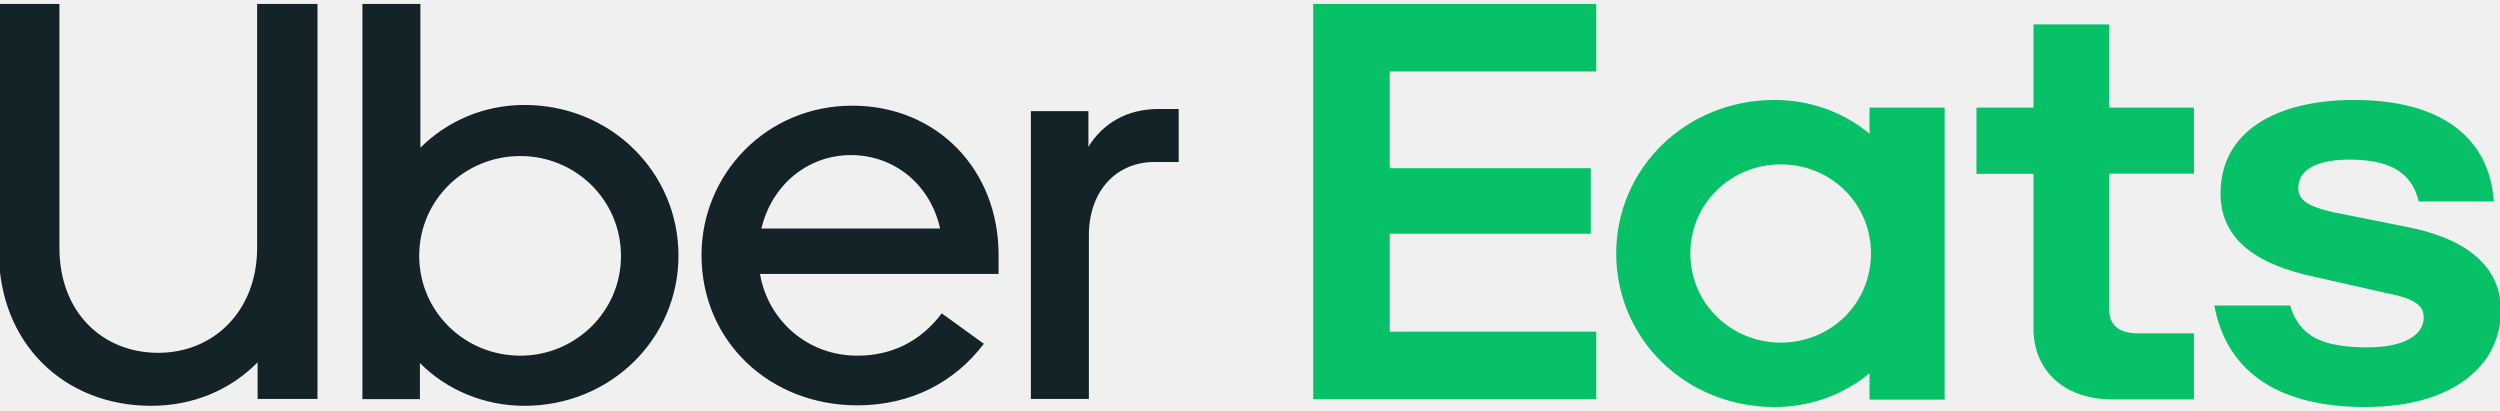
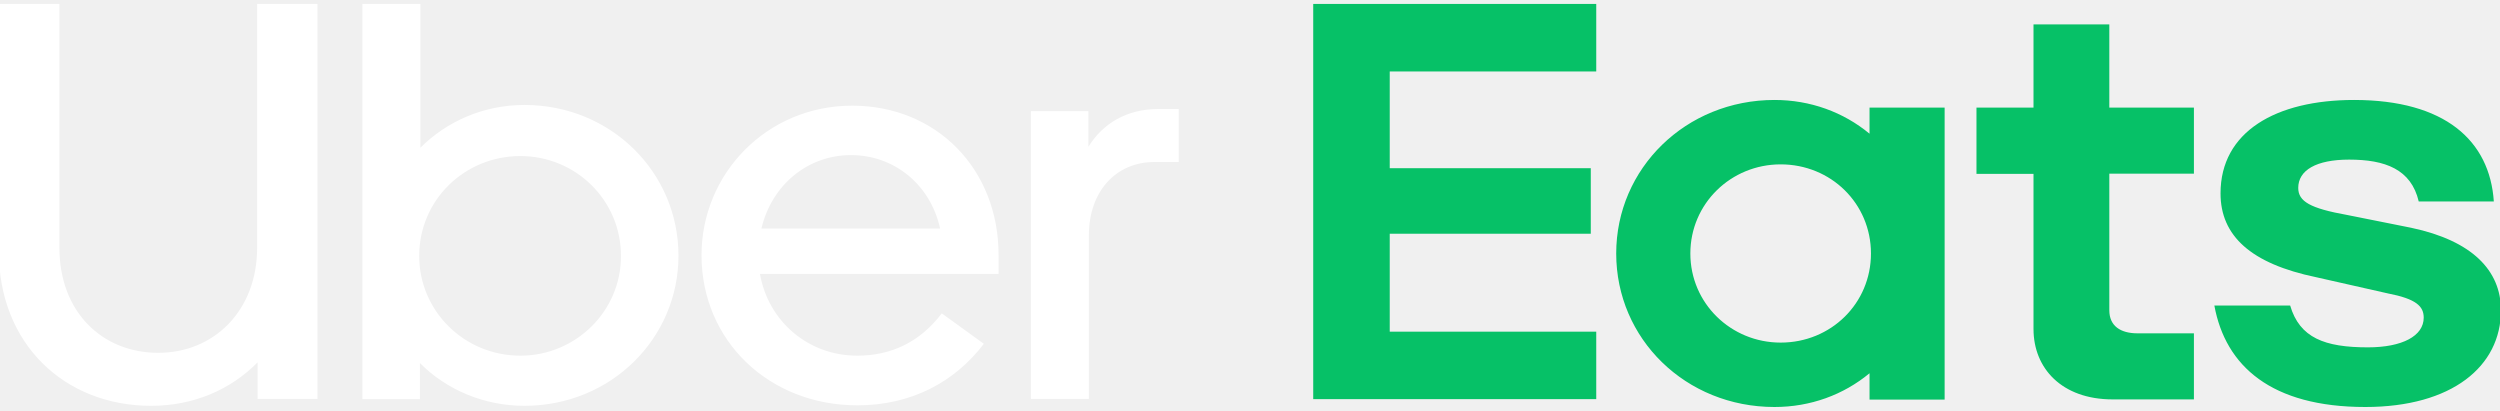
<svg xmlns="http://www.w3.org/2000/svg" viewBox="0 0 1052 170" height="24" width="146">
  <path d="M787.3 105.2c0-21-16.8-37.5-38-37.5-20.9 0-38 16.5-38 37.5s17.1 37.5 38 37.5c21.2 0 38-16.5 38-37.5m31-61.4v122.9h-31.6v-11.1c-11 9.1-24.9 14.2-40 14.2-37.4 0-66.6-28.7-66.6-64.6 0-35.8 29.3-64.6 66.6-64.6 15.1 0 29 5.1 40 14.2v-11h31.6zm105 95h-23.8c-7.2 0-11.9-3.1-11.9-9.7V71.6h35.6V43.8h-35.6v-35h-31.9v35h-24v27.9h24V137c0 16.5 11.9 29.6 33.3 29.6h34.2v-27.8zm72 31c36.5 0 57.1-17.1 57.1-40.7 0-16.8-12.2-29.3-37.7-34.7l-27-5.4c-15.6-2.8-20.6-5.7-20.6-11.4 0-7.4 7.5-11.9 21.4-11.9 15.1 0 26.1 4 29.3 17.6h31.6c-1.7-25.6-20.6-42.7-58.8-42.7-33 0-56.2 13.4-56.2 39.3 0 17.9 12.8 29.6 40.3 35.3l30.1 6.8c11.9 2.3 15.1 5.4 15.1 10.2 0 7.7-9 12.5-23.5 12.5-18.2 0-28.7-4-32.7-17.6h-31.9c4.7 25.6 24.1 42.7 63.5 42.7M552.6.2h119.1v28.4h-86.9v40.7h84.6v27.6h-84.6v41.2h86.9v28.4H552.6V.2z" fill="#06c167" />
-   <path d="M496 66.7V44.4h-8.5c-13.5 0-23.5 6.2-29.5 15.9v-15h-24.2v121.1h24.4V97.6c0-18.8 11.6-30.9 27.6-30.9H496zm-175.6 28c4.4-18.5 19.6-30.9 37.7-30.9s33.4 12.3 37.5 30.9h-75.2zM358.6 43c-36 0-63.4 28.7-63.4 62.9 0 36.1 28.5 63.2 65.6 63.2 22.5 0 40.9-9.7 53.2-25.9l-17.7-12.8c-9.2 12.1-21.3 17.8-35.6 17.8-20.8 0-37.5-14.7-40.9-34.4h100.4V106c.1-36.2-26-63-61.6-63M219 148.2c-23.7 0-42.6-18.8-42.6-42 0-23.5 19.1-42 42.6-42 23.2 0 42.3 18.5 42.3 42 .1 23.2-19 42-42.3 42m-66.5 18.3h24.2v-15.2c11.1 11.2 26.9 18 44 18 36.3 0 64.8-28.3 64.8-63.2 0-35.1-28.5-63.4-64.8-63.4-17.2 0-32.7 6.9-43.8 18V.2h-24.4v166.3zM66.6 147c23.5 0 41.6-17.8 41.6-44.2V.2h25.4v166.2h-25.2V151c-11.4 11.6-27.1 18.3-44.8 18.3-36.3 0-64.1-25.9-64.1-65.1V.2H25v102.6c0 26.9 17.9 44.2 41.6 44.2" fill="#142328" />
+   <path d="M496 66.7V44.4h-8.5c-13.5 0-23.5 6.2-29.5 15.9v-15h-24.2v121.1h24.4V97.6c0-18.8 11.6-30.9 27.6-30.9H496zm-175.6 28c4.4-18.5 19.6-30.9 37.7-30.9s33.4 12.3 37.5 30.9h-75.2zM358.6 43c-36 0-63.4 28.7-63.4 62.9 0 36.1 28.5 63.2 65.6 63.2 22.5 0 40.9-9.7 53.2-25.9l-17.7-12.8c-9.2 12.1-21.3 17.8-35.6 17.8-20.8 0-37.5-14.7-40.9-34.4h100.4V106c.1-36.2-26-63-61.6-63M219 148.2c-23.7 0-42.6-18.8-42.6-42 0-23.5 19.1-42 42.6-42 23.2 0 42.3 18.5 42.3 42 .1 23.2-19 42-42.3 42m-66.5 18.3h24.2v-15.2c11.1 11.2 26.9 18 44 18 36.3 0 64.8-28.3 64.8-63.2 0-35.1-28.5-63.4-64.8-63.4-17.2 0-32.7 6.9-43.8 18V.2h-24.4v166.3zM66.6 147c23.5 0 41.6-17.8 41.6-44.2V.2h25.4v166.2h-25.2V151c-11.4 11.6-27.1 18.3-44.8 18.3-36.3 0-64.1-25.9-64.1-65.1V.2H25v102.6c0 26.9 17.9 44.2 41.6 44.2" fill="#FFFFFF" />
</svg>
